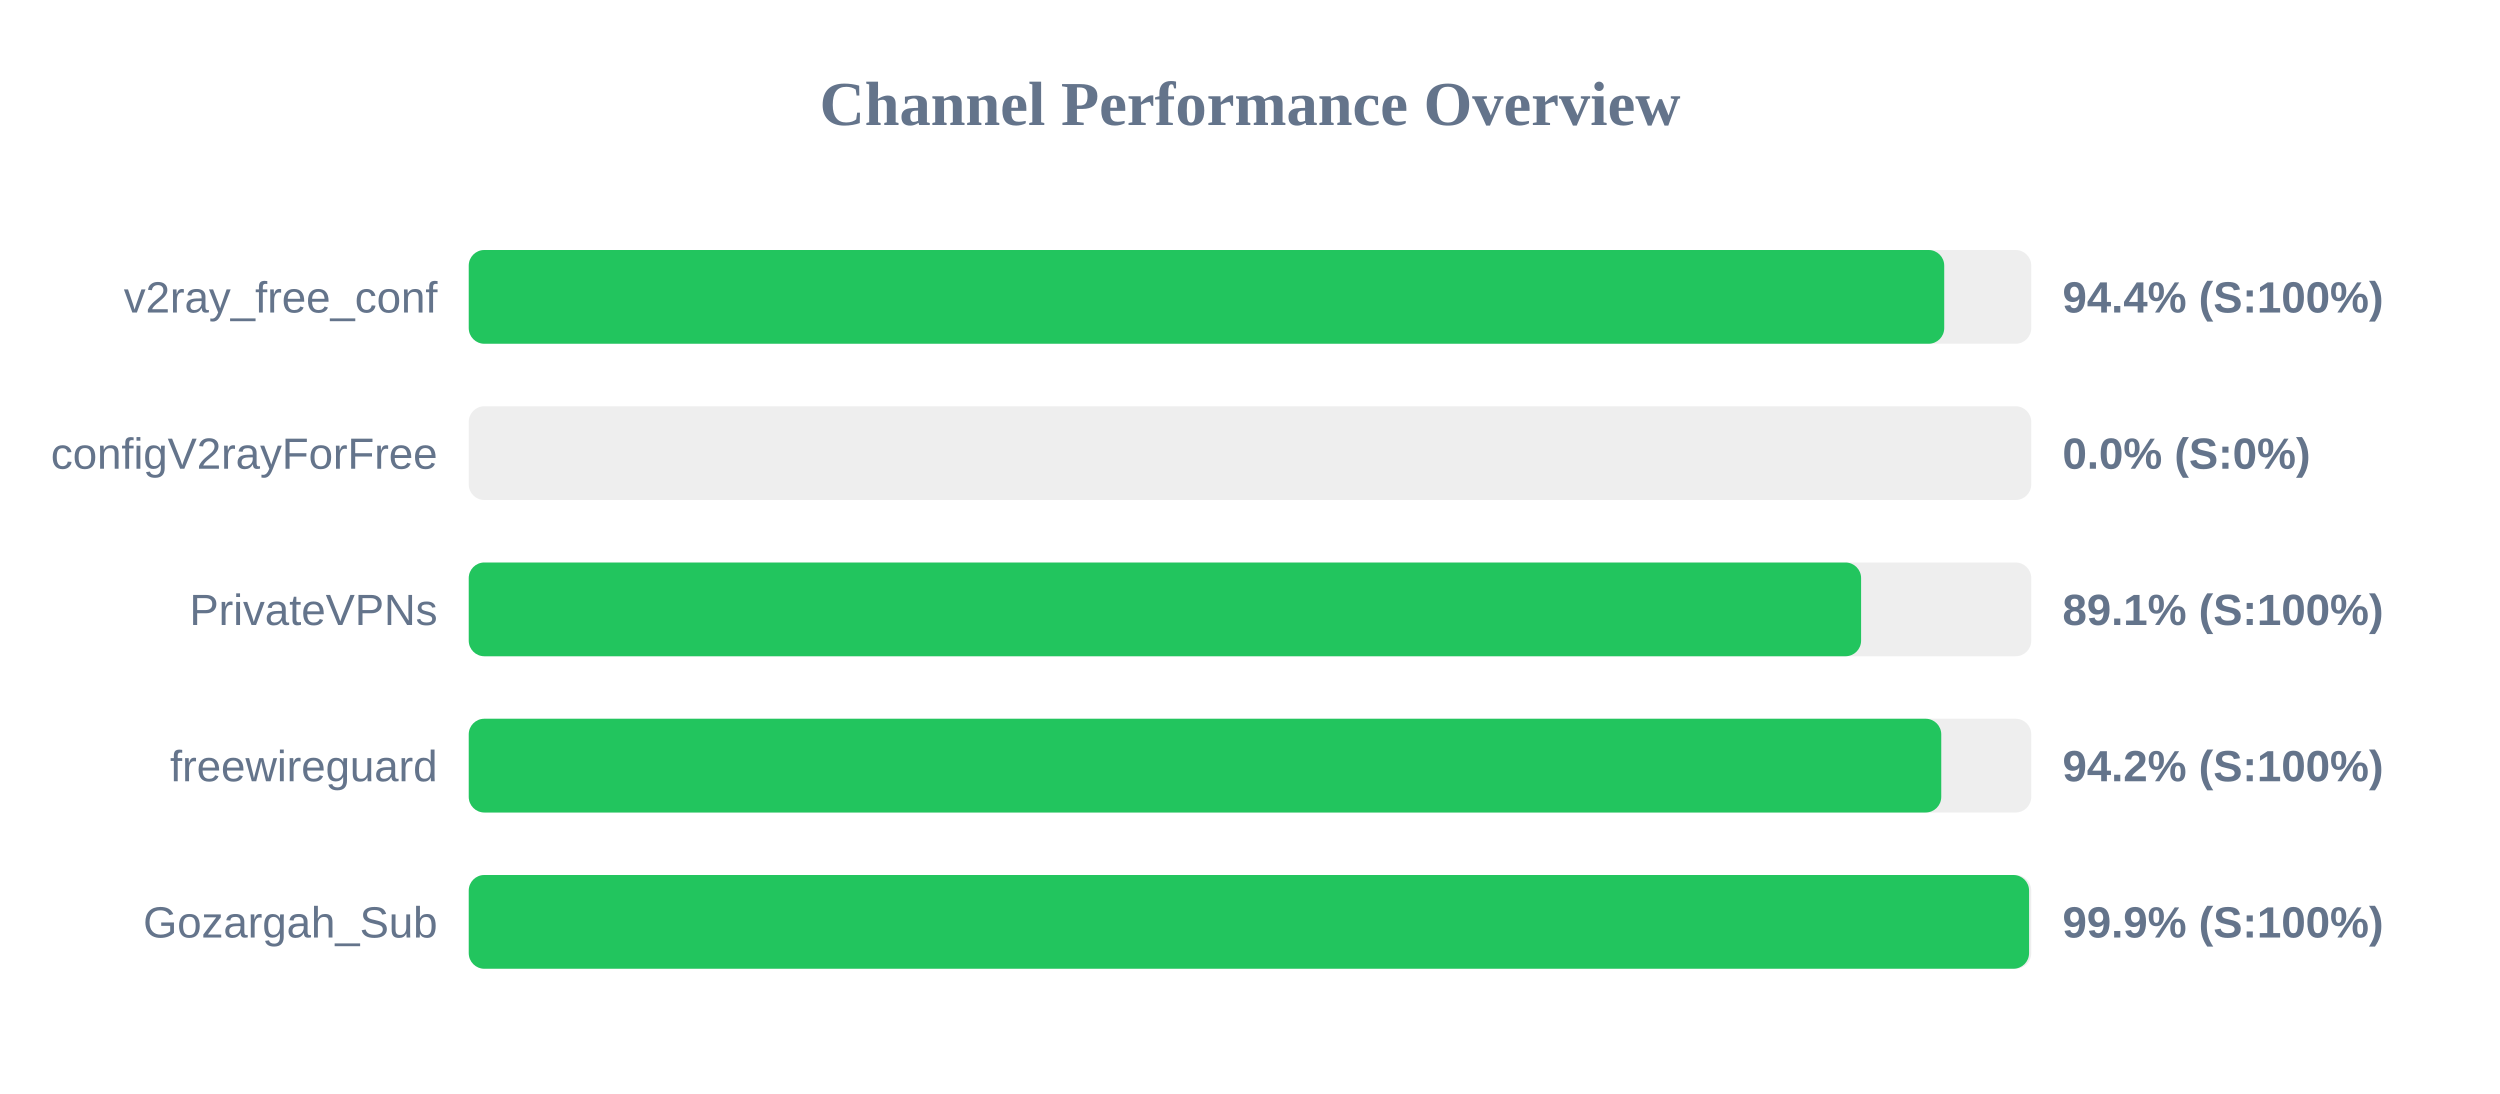
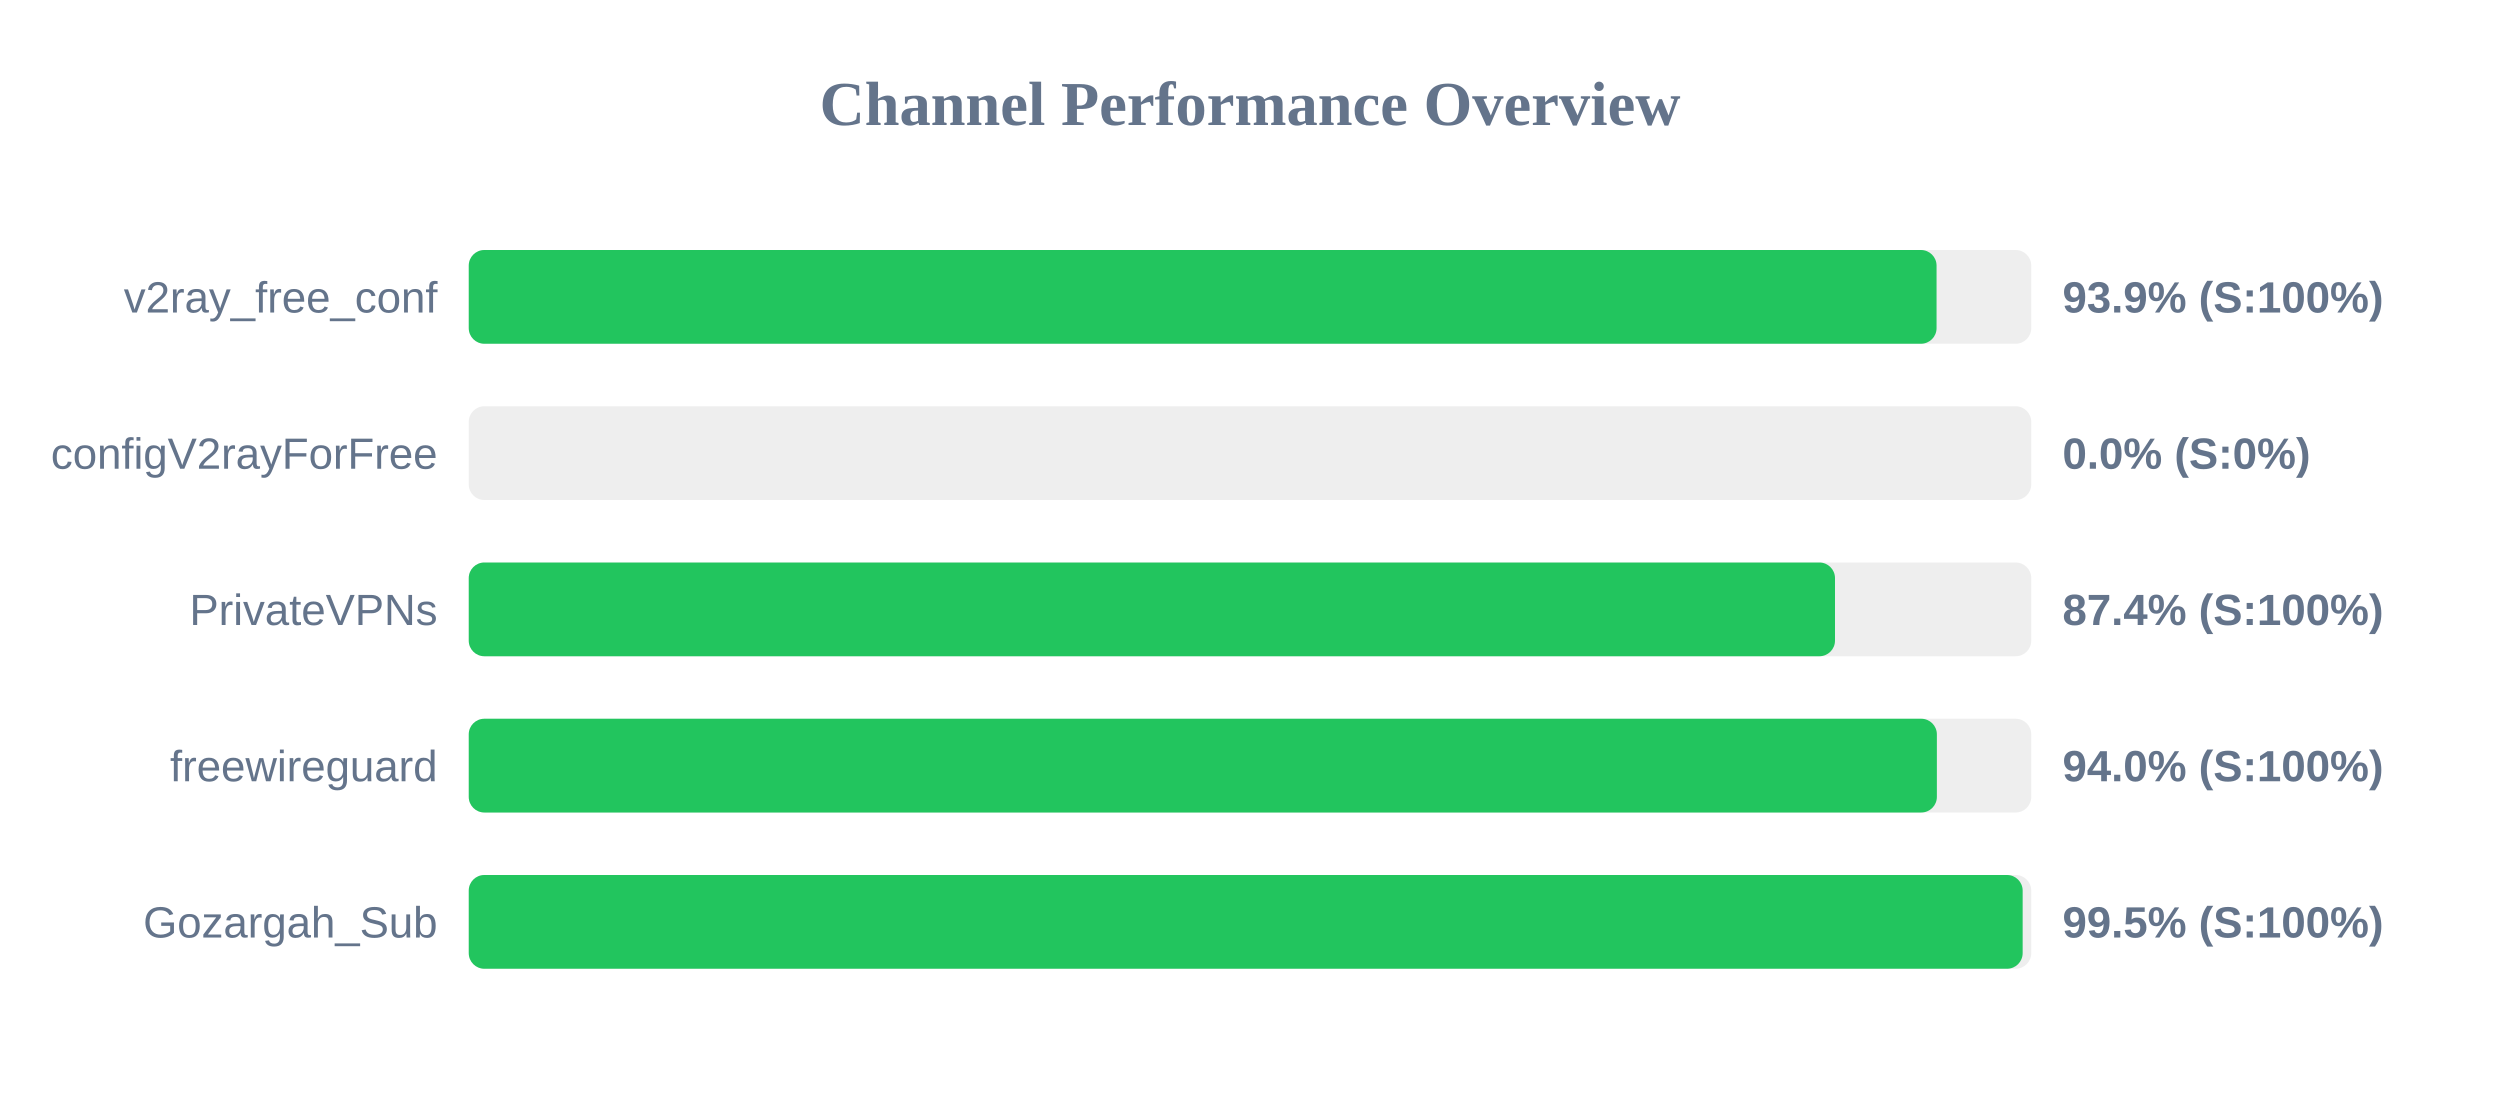
<svg xmlns="http://www.w3.org/2000/svg" width="800" height="350" version="1.1">
  <style>
        .row { font: 14px Arial; fill: #64748b; }
        .score { font: bold 14px Arial; fill: #64748b; }
    </style>
  <text x="400" y="40" text-anchor="middle" font-size="20px" font-weight="bold" fill="#64748b">Channel Performance Overview</text>
  <rect x="150" y="80" width="500" height="30" fill="#eee" rx="5" />
-   <rect x="150" y="80" width="472.15" height="30" fill="#22c55e" rx="5" />
+   <rect x="150" y="80" width="469.7" height="30" fill="#22c55e" rx="5" />
  <text x="140" y="100" text-anchor="end" class="row">v2ray_free_conf</text>
-   <text x="660" y="100" text-anchor="start" class="score">94.4% (S:100%)</text>
+   <text x="660" y="100" text-anchor="start" class="score">93.9% (S:100%)</text>
  <rect x="150" y="130" width="500" height="30" fill="#eee" rx="5" />
  <rect x="150" y="130" width="0.0" height="30" fill="#ef4444" rx="5" />
  <text x="140" y="150" text-anchor="end" class="row">configV2rayForFree</text>
  <text x="660" y="150" text-anchor="start" class="score">0.0% (S:0%)</text>
  <rect x="150" y="180" width="500" height="30" fill="#eee" rx="5" />
-   <rect x="150" y="180" width="445.55" height="30" fill="#22c55e" rx="5" />
+   <rect x="150" y="180" width="437.2" height="30" fill="#22c55e" rx="5" />
  <text x="140" y="200" text-anchor="end" class="row">PrivateVPNs</text>
-   <text x="660" y="200" text-anchor="start" class="score">89.1% (S:100%)</text>
+   <text x="660" y="200" text-anchor="start" class="score">87.4% (S:100%)</text>
  <rect x="150" y="230" width="500" height="30" fill="#eee" rx="5" />
-   <rect x="150" y="230" width="471.2" height="30" fill="#22c55e" rx="5" />
+   <rect x="150" y="230" width="469.8" height="30" fill="#22c55e" rx="5" />
  <text x="140" y="250" text-anchor="end" class="row">freewireguard</text>
-   <text x="660" y="250" text-anchor="start" class="score">94.2% (S:100%)</text>
+   <text x="660" y="250" text-anchor="start" class="score">94.0% (S:100%)</text>
  <rect x="150" y="280" width="500" height="30" fill="#eee" rx="5" />
-   <rect x="150" y="280" width="499.3" height="30" fill="#22c55e" rx="5" />
+   <rect x="150" y="280" width="497.25" height="30" fill="#22c55e" rx="5" />
  <text x="140" y="300" text-anchor="end" class="row">Gozargah_Sub</text>
-   <text x="660" y="300" text-anchor="start" class="score">99.9% (S:100%)</text>
+   <text x="660" y="300" text-anchor="start" class="score">99.5% (S:100%)</text>
</svg>
